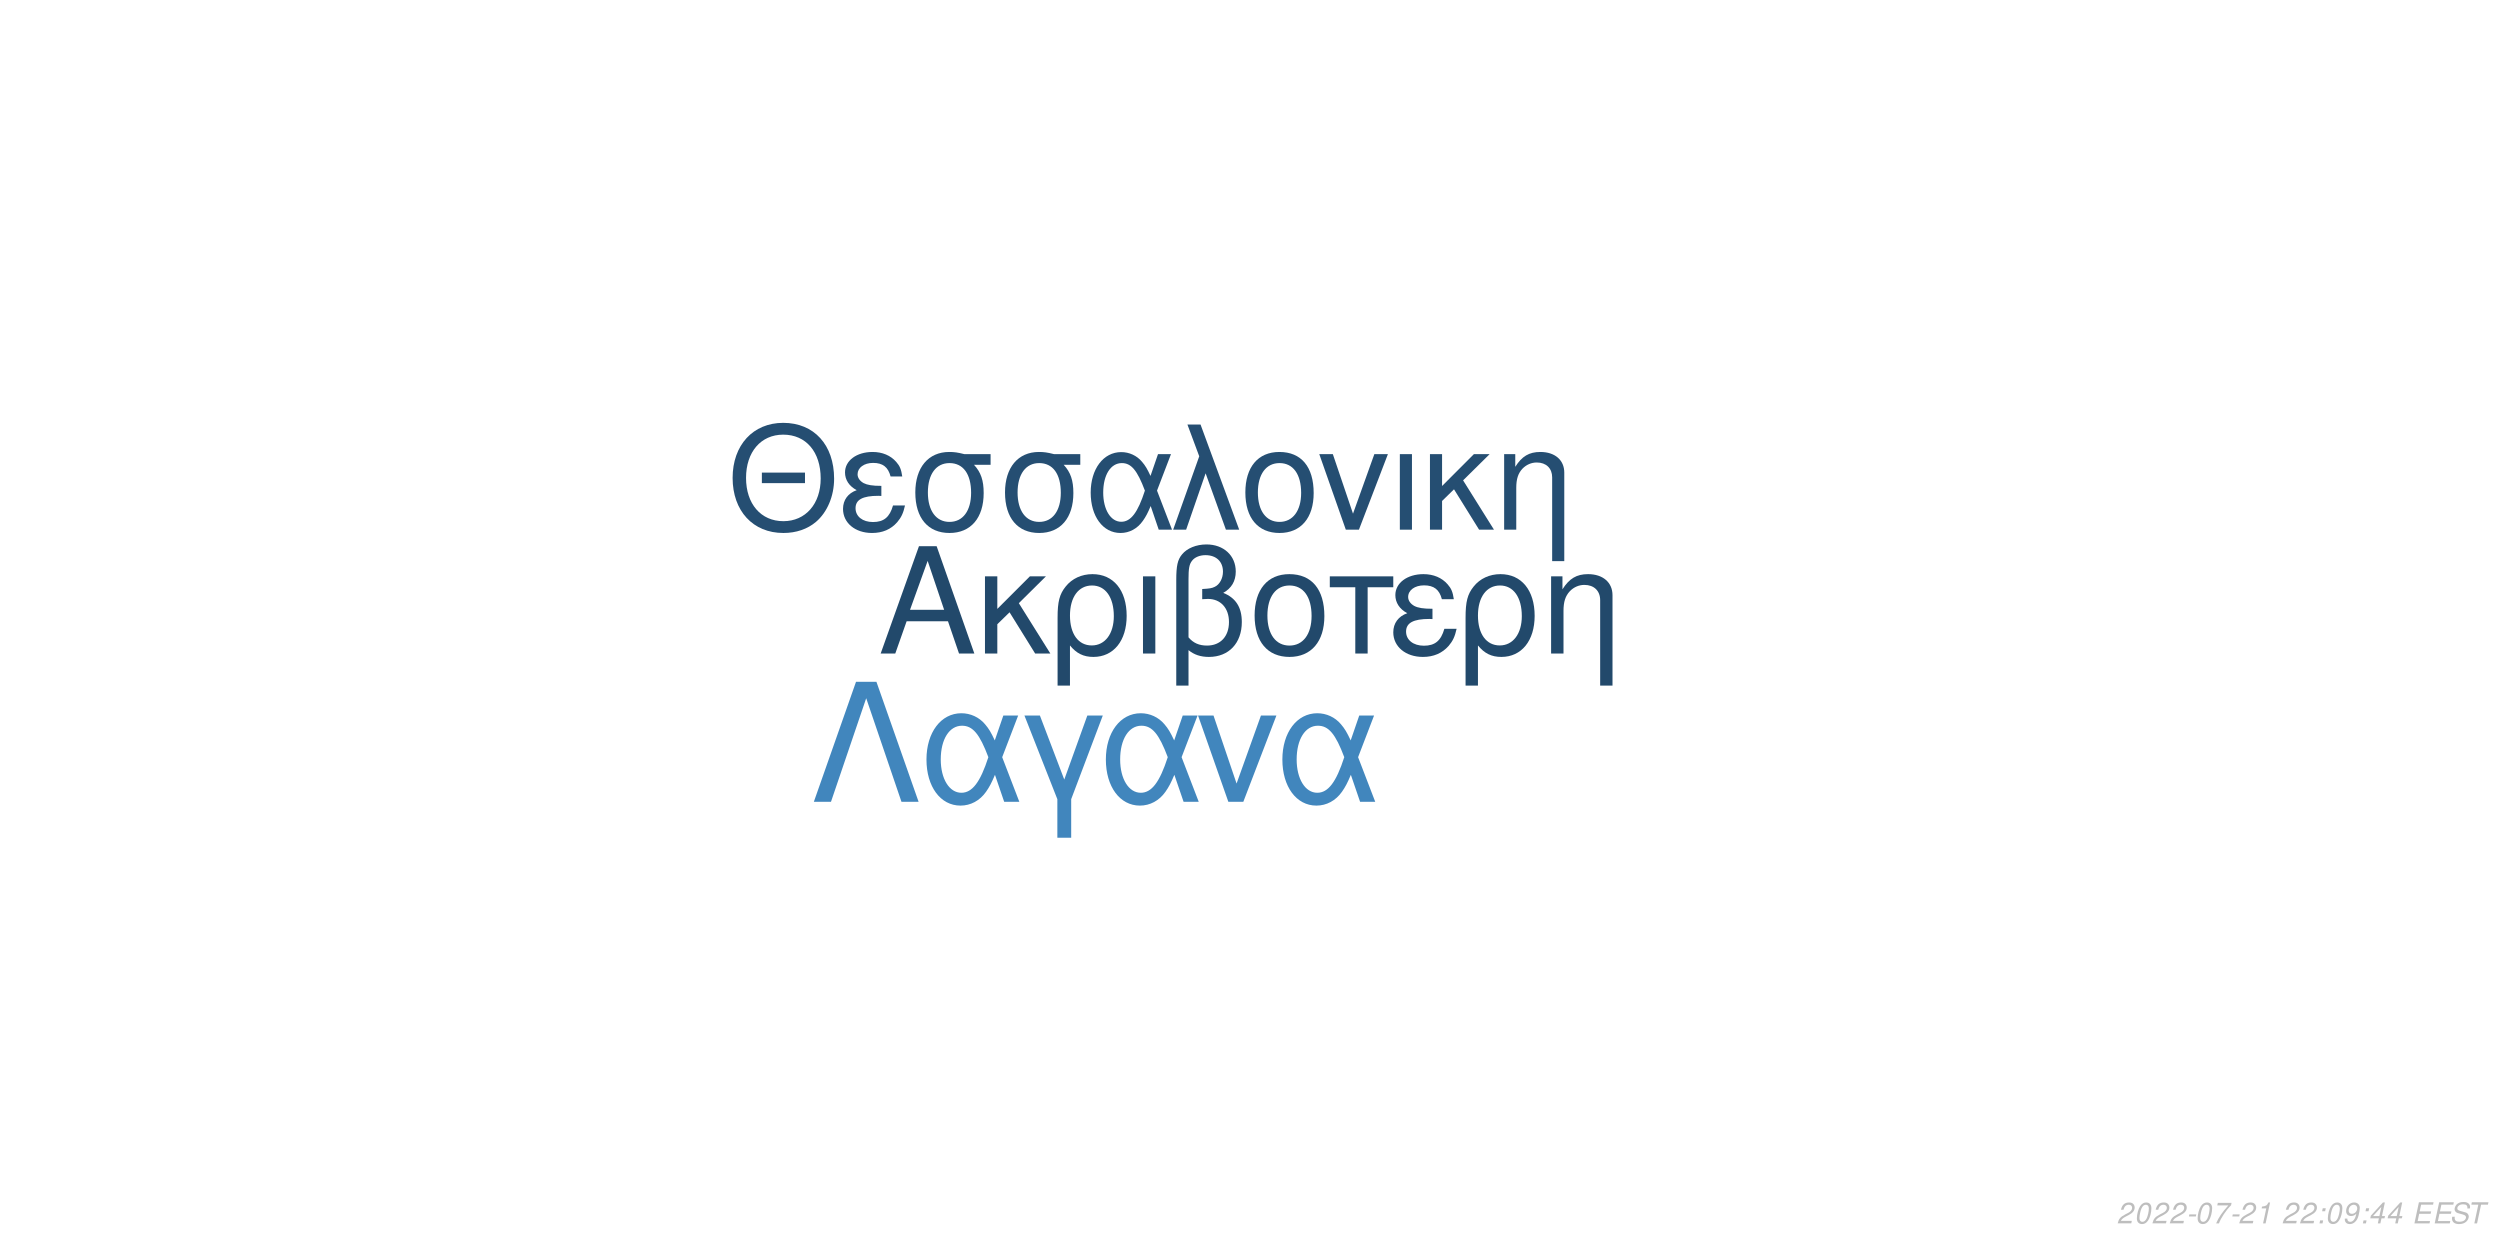
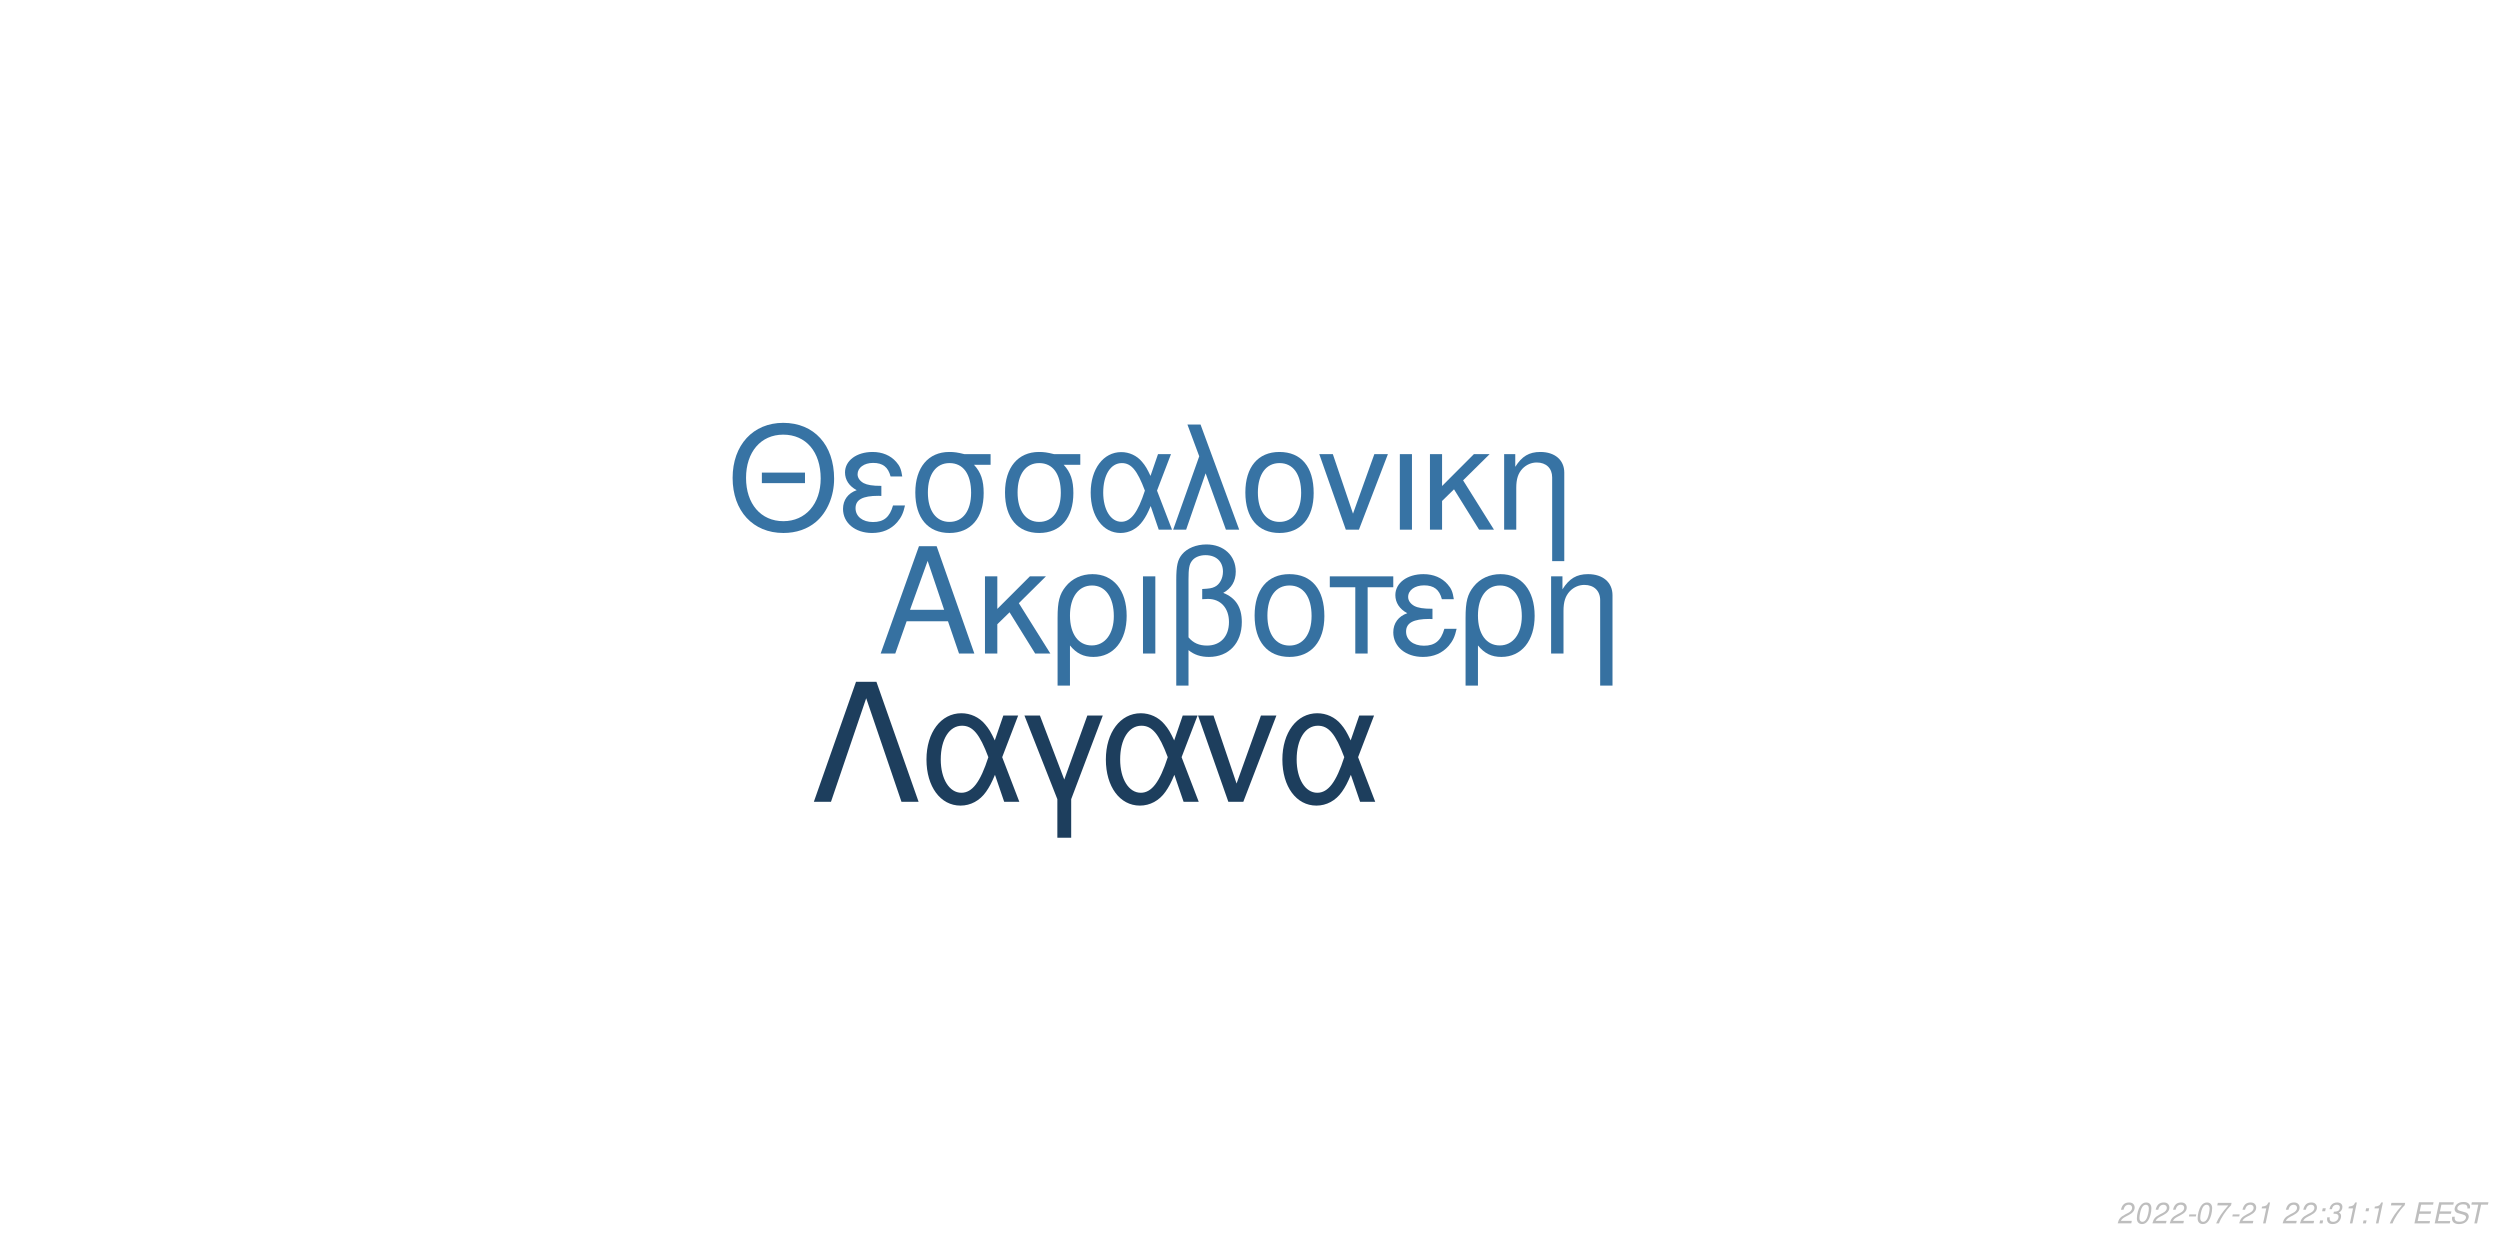
<svg xmlns="http://www.w3.org/2000/svg" xmlns:xlink="http://www.w3.org/1999/xlink" width="864pt" height="432pt" viewBox="0 0 864 432" version="1.1">
  <defs>
    <g>
      <symbol overflow="visible" id="glyph0-0">
        <path style="stroke:none;" d="" />
      </symbol>
      <symbol overflow="visible" id="glyph0-1">
        <path style="stroke:none;" d="M 24.125 -11.141 L 27.938 0 L 33.234 0 L 20.203 -37.094 L 14.094 -37.094 L 0.859 0 L 5.906 0 L 9.828 -11.141 Z M 22.797 -15.109 L 11 -15.109 L 17.094 -32.016 Z M 22.797 -15.109 " />
      </symbol>
      <symbol overflow="visible" id="glyph0-2">
        <path style="stroke:none;" d="M 7.172 -15.422 L 7.172 -26.672 L 2.906 -26.672 L 2.906 0 L 7.172 0 L 7.172 -10.125 L 11.406 -14.25 L 20.25 0 L 25.5 0 L 14.609 -17.406 L 23.969 -26.672 L 18.422 -26.672 Z M 7.172 -15.422 " />
      </symbol>
      <symbol overflow="visible" id="glyph0-3">
        <path style="stroke:none;" d="M 3 11.094 L 7.281 11.094 L 7.281 -2.797 C 9.516 -0.047 11.953 1.172 15.375 1.172 C 22.344 1.172 26.875 -4.422 26.875 -13.031 C 26.875 -21.891 22.297 -27.438 15.062 -27.438 C 11.297 -27.438 7.984 -25.906 5.797 -23.156 C 3.672 -20.516 3 -17.969 3 -12.359 Z M 14.906 -23.516 C 19.547 -23.516 22.438 -19.438 22.438 -12.922 C 22.438 -6.812 19.391 -2.797 14.812 -2.797 C 10.172 -2.797 7.281 -6.766 7.281 -13.125 C 7.281 -19.484 10.234 -23.516 14.906 -23.516 Z M 14.906 -23.516 " />
      </symbol>
      <symbol overflow="visible" id="glyph0-4">
        <path style="stroke:none;" d="M 3.516 0 L 7.781 0 L 7.781 -26.672 L 3.516 -26.672 Z M 3.516 0 " />
      </symbol>
      <symbol overflow="visible" id="glyph0-5">
        <path style="stroke:none;" d="M 4.016 11.094 L 8.25 11.094 L 8.25 -1.172 C 10.172 0.406 12.422 1.172 15.312 1.172 C 22.188 1.172 26.672 -3.609 26.672 -10.891 C 26.672 -15.984 24.578 -19.234 20.25 -20.969 C 23.109 -22.547 24.578 -25.031 24.578 -28.344 C 24.578 -33.844 20.406 -37.703 14.453 -37.703 C 10.938 -37.703 7.734 -36.391 6 -34.25 C 4.484 -32.422 4.016 -30.328 4.016 -25.391 Z M 8.25 -25.656 C 8.25 -29.359 8.5 -30.844 9.469 -32.062 C 10.375 -33.281 12.156 -34 14.094 -34 C 17.812 -34 20.156 -31.812 20.156 -28.297 C 20.156 -25.953 18.984 -23.812 17.297 -23.047 C 16.281 -22.547 15.469 -22.438 12.984 -22.297 L 12.984 -18.781 C 13.734 -18.828 14.344 -18.875 14.969 -18.875 C 19.344 -18.875 22.234 -15.719 22.234 -10.891 C 22.234 -5.906 19.281 -2.75 14.656 -2.75 C 11.953 -2.75 9.922 -3.609 8.25 -5.594 Z M 8.25 -25.656 " />
      </symbol>
      <symbol overflow="visible" id="glyph0-6">
        <path style="stroke:none;" d="M 14.094 -27.438 C 6.562 -27.438 2.094 -22.094 2.094 -13.125 C 2.094 -4.125 6.562 1.172 14.141 1.172 C 21.672 1.172 26.203 -4.172 26.203 -12.922 C 26.203 -22.188 21.828 -27.438 14.094 -27.438 Z M 14.141 -23.516 C 18.938 -23.516 21.781 -19.594 21.781 -12.984 C 21.781 -6.672 18.828 -2.75 14.141 -2.75 C 9.422 -2.75 6.516 -6.672 6.516 -13.125 C 6.516 -19.594 9.422 -23.516 14.141 -23.516 Z M 14.141 -23.516 " />
      </symbol>
      <symbol overflow="visible" id="glyph0-7">
        <path style="stroke:none;" d="M 7.891 0 L 12.156 0 L 12.156 -22.906 L 21.016 -22.906 L 21.016 -26.672 L -0.922 -26.672 L -0.922 -22.906 L 7.891 -22.906 Z M 7.891 0 " />
      </symbol>
      <symbol overflow="visible" id="glyph0-8">
        <path style="stroke:none;" d="M 14.562 -15.469 C 11.344 -15.469 9.562 -15.781 8.297 -16.438 C 6.922 -17.203 6.156 -18.328 6.156 -19.547 C 6.156 -21.891 8.453 -23.562 11.656 -23.562 C 15.062 -23.562 16.953 -22.094 17.812 -18.781 L 21.938 -18.781 C 21.578 -21.266 21.062 -22.5 19.797 -23.922 C 17.812 -26.203 14.906 -27.438 11.453 -27.438 C 5.797 -27.438 1.734 -24.375 1.734 -20.203 C 1.734 -17.609 3.156 -15.375 5.859 -13.938 C 2.797 -12.875 1.016 -10.484 1.016 -7.328 C 1.016 -2.391 5.297 1.172 11.25 1.172 C 14.969 1.172 17.906 -0.109 20.156 -2.641 C 21.578 -4.328 22.297 -5.797 22.906 -8.547 L 18.672 -8.547 C 17.5 -4.422 15.422 -2.703 11.609 -2.703 C 7.938 -2.703 5.438 -4.688 5.438 -7.578 C 5.438 -10.578 7.938 -11.953 13.484 -11.953 C 13.641 -11.953 14.094 -11.953 14.562 -11.906 Z M 14.562 -15.469 " />
      </symbol>
      <symbol overflow="visible" id="glyph0-9">
        <path style="stroke:none;" d="M 3.562 -26.672 L 3.562 0 L 7.844 0 L 7.844 -14.703 C 7.844 -17.906 8.5 -19.891 10.031 -21.531 C 11.406 -22.953 13.188 -23.719 15.062 -23.719 C 18.375 -23.719 20.516 -21.672 20.516 -18.469 L 20.516 11.094 L 24.781 11.094 L 24.781 -20.156 C 24.781 -24.578 21.469 -27.438 16.328 -27.438 C 12.359 -27.438 9.828 -25.906 7.484 -22.188 L 7.484 -26.672 Z M 3.562 -26.672 " />
      </symbol>
      <symbol overflow="visible" id="glyph1-0">
        <path style="stroke:none;" d="" />
      </symbol>
      <symbol overflow="visible" id="glyph1-1">
        <path style="stroke:none;" d="M 26.859 -19.734 L 11.953 -19.734 L 11.953 -16.094 L 26.859 -16.094 Z M 19.328 -36.922 C 8.922 -36.922 1.844 -29.25 1.844 -17.891 C 1.844 -6.484 8.875 1.141 19.391 1.141 C 23.812 1.141 27.703 -0.203 30.641 -2.688 C 34.578 -6.031 36.922 -11.656 36.922 -17.594 C 36.922 -29.297 30 -36.922 19.328 -36.922 Z M 19.328 -32.844 C 27.203 -32.844 32.281 -26.906 32.281 -17.688 C 32.281 -8.922 27.062 -2.938 19.391 -2.938 C 11.609 -2.938 6.484 -8.922 6.484 -17.891 C 6.484 -26.859 11.609 -32.844 19.328 -32.844 Z M 19.328 -32.844 " />
      </symbol>
      <symbol overflow="visible" id="glyph1-2">
        <path style="stroke:none;" d="M 14.25 -15.141 C 11.109 -15.141 9.375 -15.453 8.125 -16.094 C 6.781 -16.844 6.031 -17.938 6.031 -19.141 C 6.031 -21.422 8.266 -23.078 11.406 -23.078 C 14.75 -23.078 16.594 -21.625 17.438 -18.391 L 21.469 -18.391 C 21.125 -20.828 20.625 -22.031 19.391 -23.422 C 17.438 -25.656 14.594 -26.859 11.219 -26.859 C 5.688 -26.859 1.688 -23.875 1.688 -19.781 C 1.688 -17.234 3.094 -15.047 5.734 -13.656 C 2.734 -12.609 1 -10.266 1 -7.172 C 1 -2.344 5.188 1.141 11.016 1.141 C 14.656 1.141 17.547 -0.094 19.734 -2.594 C 21.125 -4.234 21.828 -5.688 22.422 -8.375 L 18.281 -8.375 C 17.141 -4.328 15.094 -2.641 11.359 -2.641 C 7.766 -2.641 5.328 -4.578 5.328 -7.422 C 5.328 -10.359 7.766 -11.703 13.203 -11.703 C 13.359 -11.703 13.797 -11.703 14.25 -11.656 Z M 14.25 -15.141 " />
      </symbol>
      <symbol overflow="visible" id="glyph1-3">
        <path style="stroke:none;" d="M 29 -26.109 L 19.938 -26.109 C 17.594 -26.703 16.438 -26.859 14.703 -26.859 C 7.469 -26.859 2.984 -21.469 2.984 -12.859 C 2.984 -4.031 7.375 1.141 14.797 1.141 C 22.172 1.141 26.609 -4.078 26.609 -12.656 C 26.609 -17.047 25.656 -19.828 23.266 -22.422 L 29 -22.422 Z M 14.797 -23.016 C 19.531 -23.016 22.266 -19.234 22.266 -12.75 C 22.266 -6.531 19.438 -2.688 14.797 -2.688 C 10.172 -2.688 7.328 -6.531 7.328 -12.859 C 7.328 -19.188 10.172 -23.016 14.797 -23.016 Z M 14.797 -23.016 " />
      </symbol>
      <symbol overflow="visible" id="glyph1-4">
        <path style="stroke:none;" d="M 29.344 -26.109 L 24.859 -26.109 L 22.266 -18.578 C 21.125 -21.031 20.484 -22.125 19.328 -23.469 C 17.547 -25.609 14.906 -26.812 12.156 -26.812 C 5.984 -26.812 1.594 -20.984 1.594 -12.812 C 1.594 -4.578 5.828 1.141 11.906 1.141 C 14.953 1.141 17.734 -0.344 19.625 -3.047 C 20.672 -4.531 21.281 -5.688 22.328 -8.172 L 25.109 0 L 29.703 0 L 24.516 -13.5 Z M 20.328 -13.5 C 17.891 -5.922 15.453 -2.734 12.156 -2.734 C 8.516 -2.734 5.922 -6.922 5.922 -12.812 C 5.922 -18.938 8.516 -23.016 12.359 -23.016 C 15.594 -23.016 17.688 -20.531 20.328 -13.5 Z M 20.328 -13.5 " />
      </symbol>
      <symbol overflow="visible" id="glyph1-5">
        <path style="stroke:none;" d="M 1.094 0 L 5.578 0 L 12.312 -19.484 L 19.328 0 L 23.922 0 L 10.562 -36.328 L 6.031 -36.328 L 10.109 -25.359 Z M 1.094 0 " />
      </symbol>
      <symbol overflow="visible" id="glyph1-6">
        <path style="stroke:none;" d="M 13.797 -26.859 C 6.422 -26.859 2.047 -21.625 2.047 -12.859 C 2.047 -4.031 6.422 1.141 13.859 1.141 C 21.234 1.141 25.656 -4.078 25.656 -12.656 C 25.656 -21.719 21.375 -26.859 13.797 -26.859 Z M 13.859 -23.016 C 18.531 -23.016 21.328 -19.188 21.328 -12.703 C 21.328 -6.531 18.438 -2.688 13.859 -2.688 C 9.219 -2.688 6.375 -6.531 6.375 -12.859 C 6.375 -19.188 9.219 -23.016 13.859 -23.016 Z M 13.859 -23.016 " />
      </symbol>
      <symbol overflow="visible" id="glyph1-7">
        <path style="stroke:none;" d="M 14.297 0 L 24.312 -26.109 L 19.625 -26.109 L 12.25 -5.531 L 5.281 -26.109 L 0.594 -26.109 L 9.766 0 Z M 14.297 0 " />
      </symbol>
      <symbol overflow="visible" id="glyph1-8">
        <path style="stroke:none;" d="M 3.438 0 L 7.625 0 L 7.625 -26.109 L 3.438 -26.109 Z M 3.438 0 " />
      </symbol>
      <symbol overflow="visible" id="glyph1-9">
        <path style="stroke:none;" d="M 7.031 -15.094 L 7.031 -26.109 L 2.844 -26.109 L 2.844 0 L 7.031 0 L 7.031 -9.922 L 11.156 -13.953 L 19.828 0 L 24.969 0 L 14.297 -17.047 L 23.469 -26.109 L 18.031 -26.109 Z M 7.031 -15.094 " />
      </symbol>
      <symbol overflow="visible" id="glyph1-10">
        <path style="stroke:none;" d="M 3.484 -26.109 L 3.484 0 L 7.672 0 L 7.672 -14.406 C 7.672 -17.547 8.328 -19.484 9.812 -21.078 C 11.156 -22.469 12.906 -23.219 14.75 -23.219 C 17.984 -23.219 20.078 -21.234 20.078 -18.094 L 20.078 10.859 L 24.266 10.859 L 24.266 -19.734 C 24.266 -24.062 21.031 -26.859 16 -26.859 C 12.109 -26.859 9.609 -25.359 7.328 -21.719 L 7.328 -26.109 Z M 3.484 -26.109 " />
      </symbol>
      <symbol overflow="visible" id="glyph2-0">
        <path style="stroke:none;" d="" />
      </symbol>
      <symbol overflow="visible" id="glyph2-1">
        <path style="stroke:none;" d="M 22.531 -41.484 L 15.484 -41.484 L 0.906 0 L 6.828 0 L 19 -35.797 L 31.188 0 L 37.109 0 Z M 22.531 -41.484 " />
      </symbol>
      <symbol overflow="visible" id="glyph2-2">
        <path style="stroke:none;" d="M 33.516 -29.812 L 28.391 -29.812 L 25.438 -21.219 C 24.125 -24.016 23.391 -25.266 22.078 -26.797 C 20.031 -29.25 17.016 -30.609 13.891 -30.609 C 6.828 -30.609 1.828 -23.953 1.828 -14.625 C 1.828 -5.234 6.656 1.312 13.594 1.312 C 17.078 1.312 20.266 -0.391 22.422 -3.469 C 23.609 -5.172 24.297 -6.484 25.5 -9.328 L 28.688 0 L 33.922 0 L 28 -15.422 Z M 23.219 -15.422 C 20.422 -6.766 17.641 -3.125 13.891 -3.125 C 9.734 -3.125 6.766 -7.906 6.766 -14.625 C 6.766 -21.625 9.734 -26.297 14.109 -26.297 C 17.812 -26.297 20.203 -23.453 23.219 -15.422 Z M 23.219 -15.422 " />
      </symbol>
      <symbol overflow="visible" id="glyph2-3">
        <path style="stroke:none;" d="M 12.062 12.406 L 16.844 12.406 L 16.844 -0.906 L 27.766 -29.812 L 22.422 -29.812 L 14.453 -7.688 L 6.031 -29.812 L 0.688 -29.812 L 12.062 -0.906 Z M 12.062 12.406 " />
      </symbol>
      <symbol overflow="visible" id="glyph2-4">
        <path style="stroke:none;" d="M 16.328 0 L 27.766 -29.812 L 22.422 -29.812 L 14 -6.312 L 6.031 -29.812 L 0.688 -29.812 L 11.156 0 Z M 16.328 0 " />
      </symbol>
      <symbol overflow="visible" id="glyph3-0">
        <path style="stroke:none;" d="" />
      </symbol>
      <symbol overflow="visible" id="glyph3-1">
        <path style="stroke:none;" d="M 5.234 -0.875 L 1.469 -0.875 C 1.641 -1.375 2.203 -1.891 3.109 -2.344 L 4.234 -2.938 C 5.562 -3.625 6.219 -4.469 6.219 -5.484 C 6.219 -5.938 6.062 -6.359 5.797 -6.656 C 5.469 -7.047 4.984 -7.234 4.312 -7.234 C 2.766 -7.234 1.891 -6.453 1.484 -4.734 L 2.375 -4.734 C 2.484 -5.188 2.609 -5.484 2.797 -5.75 C 3.094 -6.203 3.609 -6.453 4.188 -6.453 C 4.891 -6.453 5.344 -6.031 5.344 -5.375 C 5.344 -4.703 4.859 -4.094 4.016 -3.656 L 2.984 -3.125 C 1.234 -2.188 0.797 -1.656 0.344 -0.016 L 5.047 -0.016 Z M 5.234 -0.875 " />
      </symbol>
      <symbol overflow="visible" id="glyph3-2">
        <path style="stroke:none;" d="M 4.203 -7.234 C 3.375 -7.234 2.688 -6.812 2.125 -5.984 C 1.484 -5.047 0.984 -3.188 0.984 -1.734 C 0.984 -1.109 1.172 -0.562 1.484 -0.266 C 1.797 0.047 2.281 0.234 2.766 0.234 C 3.625 0.234 4.281 -0.156 4.859 -1.016 C 5.516 -1.953 6 -3.797 6 -5.266 C 6 -6.5 5.328 -7.234 4.203 -7.234 Z M 4.094 -6.453 C 4.734 -6.453 5.125 -5.984 5.125 -5.156 C 5.125 -4.203 4.781 -2.625 4.406 -1.812 C 3.984 -0.938 3.516 -0.547 2.875 -0.547 C 2.25 -0.547 1.875 -1.031 1.875 -1.828 C 1.875 -2.797 2.203 -4.344 2.594 -5.203 C 2.984 -6.047 3.453 -6.453 4.094 -6.453 Z M 4.094 -6.453 " />
      </symbol>
      <symbol overflow="visible" id="glyph3-3">
        <path style="stroke:none;" d="M 3.516 -3.125 L 1.125 -3.125 L 0.969 -2.406 L 3.359 -2.406 Z M 3.516 -3.125 " />
      </symbol>
      <symbol overflow="visible" id="glyph3-4">
        <path style="stroke:none;" d="M 6.703 -7.094 L 1.953 -7.094 L 1.766 -6.219 L 5.594 -6.219 C 3.344 -3.688 2.266 -2.109 1.375 0 L 2.344 0 C 3.031 -1.906 4.828 -4.594 6.547 -6.281 Z M 6.703 -7.094 " />
      </symbol>
      <symbol overflow="visible" id="glyph3-5">
        <path style="stroke:none;" d="M 3.703 -5.188 L 2.594 0 L 3.469 0 L 5.016 -7.234 L 4.438 -7.234 C 3.906 -6.156 3.688 -6.016 2.234 -5.812 L 2.109 -5.188 Z M 3.703 -5.188 " />
      </symbol>
      <symbol overflow="visible" id="glyph3-6">
        <path style="stroke:none;" d="" />
      </symbol>
      <symbol overflow="visible" id="glyph3-7">
        <path style="stroke:none;" d="M 2.359 -1.031 L 1.312 -1.031 L 1.094 0 L 2.141 0 Z M 3.266 -5.234 L 2.219 -5.234 L 2 -4.203 L 3.047 -4.203 Z M 3.266 -5.234 " />
      </symbol>
      <symbol overflow="visible" id="glyph3-8">
-         <path style="stroke:none;" d="M 0.844 -1.656 C 0.844 -1.547 0.844 -1.438 0.844 -1.375 C 0.844 -0.406 1.531 0.234 2.578 0.234 C 3.203 0.234 3.766 0.016 4.297 -0.438 C 4.938 -1 5.312 -1.656 5.594 -2.719 C 5.844 -3.672 6.016 -4.766 6.016 -5.375 C 6.016 -5.844 5.844 -6.328 5.547 -6.656 C 5.203 -7.031 4.703 -7.234 4.062 -7.234 C 2.516 -7.234 1.297 -5.938 1.297 -4.266 C 1.297 -3.203 1.984 -2.547 3.047 -2.547 C 3.484 -2.547 3.953 -2.672 4.281 -2.891 C 4.406 -2.984 4.547 -3.078 4.828 -3.344 C 4.438 -1.484 3.703 -0.547 2.703 -0.547 C 2.109 -0.547 1.719 -0.938 1.719 -1.547 L 1.719 -1.656 Z M 3.953 -6.453 C 4.625 -6.453 5.141 -5.953 5.141 -5.281 C 5.141 -4.188 4.312 -3.312 3.297 -3.312 C 2.594 -3.312 2.172 -3.734 2.172 -4.453 C 2.172 -5.562 2.984 -6.453 3.953 -6.453 Z M 3.953 -6.453 " />
+         <path style="stroke:none;" d="M 2.922 -3.312 C 3.125 -3.344 3.234 -3.344 3.375 -3.344 C 4.203 -3.344 4.688 -3 4.688 -2.406 C 4.688 -1.312 3.906 -0.547 2.781 -0.547 C 2.047 -0.547 1.594 -0.938 1.594 -1.562 C 1.594 -1.719 1.609 -1.844 1.656 -2.094 L 0.766 -2.094 C 0.734 -1.797 0.719 -1.641 0.719 -1.469 C 0.719 -0.375 1.406 0.234 2.641 0.234 C 3.547 0.234 4.297 -0.078 4.812 -0.656 C 5.266 -1.156 5.562 -1.875 5.562 -2.547 C 5.562 -3.125 5.344 -3.453 4.797 -3.734 C 5.641 -4.234 6.016 -4.844 6.016 -5.734 C 6.016 -6.656 5.312 -7.234 4.203 -7.234 C 3.375 -7.234 2.672 -6.938 2.188 -6.375 C 1.891 -6.031 1.703 -5.641 1.516 -4.906 L 2.391 -4.906 C 2.5 -5.359 2.594 -5.594 2.734 -5.812 C 3.047 -6.234 3.516 -6.453 4.078 -6.453 C 4.734 -6.453 5.141 -6.125 5.141 -5.578 C 5.141 -5.188 5.016 -4.797 4.797 -4.547 C 4.516 -4.234 4 -4.062 3.266 -4.062 L 3.078 -4.062 Z M 2.922 -3.312 " />
      </symbol>
      <symbol overflow="visible" id="glyph3-9">
-         <path style="stroke:none;" d="M 3.625 -1.75 L 3.266 0 L 4.141 0 L 4.516 -1.75 L 5.562 -1.75 L 5.734 -2.531 L 4.688 -2.531 L 5.688 -7.234 L 5.016 -7.234 L 0.844 -2.672 L 0.641 -1.75 Z M 3.797 -2.531 L 1.594 -2.531 L 4.469 -5.703 Z M 3.797 -2.531 " />
+         <path style="stroke:none;" d="M 2.547 -3.312 L 6.5 -3.312 L 6.688 -4.141 L 2.719 -4.141 L 3.219 -6.469 L 7.344 -6.469 L 7.516 -7.297 L 2.453 -7.297 L 0.906 0 L 6.125 0 L 6.297 -0.812 L 2.016 -0.812 Z M 2.547 -3.312 " />
      </symbol>
      <symbol overflow="visible" id="glyph3-10">
-         <path style="stroke:none;" d="M 2.547 -3.312 L 6.5 -3.312 L 6.688 -4.141 L 2.719 -4.141 L 3.219 -6.469 L 7.344 -6.469 L 7.516 -7.297 L 2.453 -7.297 L 0.906 0 L 6.125 0 L 6.297 -0.812 L 2.016 -0.812 Z M 2.547 -3.312 " />
+         <path style="stroke:none;" d="M 7.062 -5.156 C 7.125 -5.438 7.141 -5.562 7.141 -5.703 C 7.141 -6.156 6.938 -6.594 6.594 -6.891 C 6.188 -7.25 5.656 -7.406 4.875 -7.406 C 3.844 -7.406 3.047 -7.125 2.5 -6.562 C 2.094 -6.141 1.781 -5.438 1.781 -4.922 C 1.781 -4.297 2.219 -3.766 2.891 -3.562 L 4.594 -3.094 C 5.406 -2.859 5.734 -2.578 5.734 -2.094 C 5.734 -1.781 5.547 -1.406 5.266 -1.141 C 4.844 -0.766 4.266 -0.578 3.453 -0.578 C 2.328 -0.578 1.812 -0.984 1.812 -1.906 C 1.812 -2.047 1.812 -2.125 1.844 -2.312 L 0.984 -2.312 C 0.906 -2.062 0.891 -1.906 0.891 -1.688 C 0.891 -0.484 1.797 0.234 3.297 0.234 C 4.359 0.234 5.234 -0.062 5.812 -0.609 C 6.344 -1.078 6.688 -1.797 6.688 -2.375 C 6.688 -2.641 6.609 -2.906 6.453 -3.156 C 6.234 -3.5 5.938 -3.703 5.469 -3.828 L 3.75 -4.312 C 2.984 -4.547 2.734 -4.734 2.734 -5.188 C 2.734 -5.547 2.875 -5.844 3.188 -6.109 C 3.547 -6.438 4.031 -6.594 4.703 -6.594 C 5.266 -6.594 5.688 -6.484 5.906 -6.297 C 6.094 -6.125 6.219 -5.797 6.219 -5.516 C 6.219 -5.422 6.203 -5.344 6.188 -5.156 Z M 7.062 -5.156 " />
      </symbol>
      <symbol overflow="visible" id="glyph3-11">
-         <path style="stroke:none;" d="M 7.062 -5.156 C 7.125 -5.438 7.141 -5.562 7.141 -5.703 C 7.141 -6.156 6.938 -6.594 6.594 -6.891 C 6.188 -7.25 5.656 -7.406 4.875 -7.406 C 3.844 -7.406 3.047 -7.125 2.5 -6.562 C 2.094 -6.141 1.781 -5.438 1.781 -4.922 C 1.781 -4.297 2.219 -3.766 2.891 -3.562 L 4.594 -3.094 C 5.406 -2.859 5.734 -2.578 5.734 -2.094 C 5.734 -1.781 5.547 -1.406 5.266 -1.141 C 4.844 -0.766 4.266 -0.578 3.453 -0.578 C 2.328 -0.578 1.812 -0.984 1.812 -1.906 C 1.812 -2.047 1.812 -2.125 1.844 -2.312 L 0.984 -2.312 C 0.906 -2.062 0.891 -1.906 0.891 -1.688 C 0.891 -0.484 1.797 0.234 3.297 0.234 C 4.359 0.234 5.234 -0.062 5.812 -0.609 C 6.344 -1.078 6.688 -1.797 6.688 -2.375 C 6.688 -2.641 6.609 -2.906 6.453 -3.156 C 6.234 -3.5 5.938 -3.703 5.469 -3.828 L 3.75 -4.312 C 2.984 -4.547 2.734 -4.734 2.734 -5.188 C 2.734 -5.547 2.875 -5.844 3.188 -6.109 C 3.547 -6.438 4.031 -6.594 4.703 -6.594 C 5.266 -6.594 5.688 -6.484 5.906 -6.297 C 6.094 -6.125 6.219 -5.797 6.219 -5.516 C 6.219 -5.422 6.203 -5.344 6.188 -5.156 Z M 7.062 -5.156 " />
-       </symbol>
-       <symbol overflow="visible" id="glyph3-12">
        <path style="stroke:none;" d="M 4.938 -6.469 L 7.312 -6.469 L 7.484 -7.297 L 1.75 -7.297 L 1.578 -6.469 L 3.984 -6.469 L 2.609 0 L 3.547 0 Z M 4.938 -6.469 " />
      </symbol>
    </g>
  </defs>
  <g id="surface1">
    <rect x="0" y="0" width="864" height="432" style="fill:rgb(100%,100%,100%);fill-opacity:1;stroke:none;" />
-     <g style="fill:rgb(13.333%,28.627%,41.961%);fill-opacity:1;">
+     <g style="fill:rgb(21.176%,44.314%,63.137%);fill-opacity:1;">
      <use xlink:href="#glyph0-1" x="303.5" y="225.861" />
      <use xlink:href="#glyph0-2" x="337.5" y="225.861" />
      <use xlink:href="#glyph0-3" x="362.5" y="225.861" />
      <use xlink:href="#glyph0-4" x="391.5" y="225.861" />
      <use xlink:href="#glyph0-5" x="402.5" y="225.861" />
      <use xlink:href="#glyph0-6" x="431.5" y="225.861" />
      <use xlink:href="#glyph0-7" x="460.5" y="225.861" />
      <use xlink:href="#glyph0-8" x="480.5" y="225.861" />
      <use xlink:href="#glyph0-3" x="503.5" y="225.861" />
      <use xlink:href="#glyph0-9" x="532.5" y="225.861" />
    </g>
-     <g style="fill:rgb(14.51%,30.588%,44.706%);fill-opacity:1;">
+     <g style="fill:rgb(21.569%,45.098%,64.314%);fill-opacity:1;">
      <use xlink:href="#glyph1-1" x="251.348" y="183.058" />
      <use xlink:href="#glyph1-2" x="290.348" y="183.058" />
      <use xlink:href="#glyph1-3" x="313.348" y="183.058" />
      <use xlink:href="#glyph1-3" x="344.348" y="183.058" />
      <use xlink:href="#glyph1-4" x="375.348" y="183.058" />
      <use xlink:href="#glyph1-5" x="404.348" y="183.058" />
      <use xlink:href="#glyph1-6" x="428.348" y="183.058" />
      <use xlink:href="#glyph1-7" x="455.348" y="183.058" />
      <use xlink:href="#glyph1-8" x="480.348" y="183.058" />
      <use xlink:href="#glyph1-9" x="491.348" y="183.058" />
      <use xlink:href="#glyph1-10" x="516.348" y="183.058" />
    </g>
-     <g style="fill:rgb(25.49%,52.549%,74.118%);fill-opacity:1;">
+     <g style="fill:rgb(11.373%,24.314%,36.471%);fill-opacity:1;">
      <use xlink:href="#glyph2-1" x="280.359" y="277.105" />
      <use xlink:href="#glyph2-2" x="318.359" y="277.105" />
      <use xlink:href="#glyph2-3" x="353.359" y="277.105" />
      <use xlink:href="#glyph2-2" x="380.359" y="277.105" />
      <use xlink:href="#glyph2-4" x="413.359" y="277.105" />
      <use xlink:href="#glyph2-2" x="441.359" y="277.105" />
    </g>
    <g style="fill:rgb(74.51%,74.51%,74.51%);fill-opacity:1;">
      <use xlink:href="#glyph3-1" x="731.52" y="422.81" />
      <use xlink:href="#glyph3-2" x="737.52" y="422.81" />
      <use xlink:href="#glyph3-1" x="743.52" y="422.81" />
      <use xlink:href="#glyph3-1" x="749.52" y="422.81" />
      <use xlink:href="#glyph3-3" x="755.52" y="422.81" />
      <use xlink:href="#glyph3-2" x="758.52" y="422.81" />
      <use xlink:href="#glyph3-4" x="764.52" y="422.81" />
      <use xlink:href="#glyph3-3" x="770.52" y="422.81" />
      <use xlink:href="#glyph3-1" x="773.52" y="422.81" />
      <use xlink:href="#glyph3-5" x="779.52" y="422.81" />
      <use xlink:href="#glyph3-6" x="785.52" y="422.81" />
      <use xlink:href="#glyph3-1" x="788.52" y="422.81" />
      <use xlink:href="#glyph3-1" x="794.52" y="422.81" />
      <use xlink:href="#glyph3-7" x="800.52" y="422.81" />
-       <use xlink:href="#glyph3-2" x="803.52" y="422.81" />
-       <use xlink:href="#glyph3-8" x="809.52" y="422.81" />
+       <use xlink:href="#glyph3-8" x="803.52" y="422.81" />
+       <use xlink:href="#glyph3-5" x="809.52" y="422.81" />
      <use xlink:href="#glyph3-7" x="815.52" y="422.81" />
-       <use xlink:href="#glyph3-9" x="818.52" y="422.81" />
-       <use xlink:href="#glyph3-9" x="824.52" y="422.81" />
+       <use xlink:href="#glyph3-5" x="818.52" y="422.81" />
+       <use xlink:href="#glyph3-4" x="824.52" y="422.81" />
      <use xlink:href="#glyph3-6" x="830.52" y="422.81" />
-       <use xlink:href="#glyph3-10" x="833.52" y="422.81" />
-       <use xlink:href="#glyph3-10" x="840.52" y="422.81" />
-       <use xlink:href="#glyph3-11" x="846.52" y="422.81" />
-       <use xlink:href="#glyph3-12" x="852.52" y="422.81" />
+       <use xlink:href="#glyph3-9" x="833.52" y="422.81" />
+       <use xlink:href="#glyph3-9" x="840.52" y="422.81" />
+       <use xlink:href="#glyph3-10" x="846.52" y="422.81" />
+       <use xlink:href="#glyph3-11" x="852.52" y="422.81" />
    </g>
  </g>
</svg>
